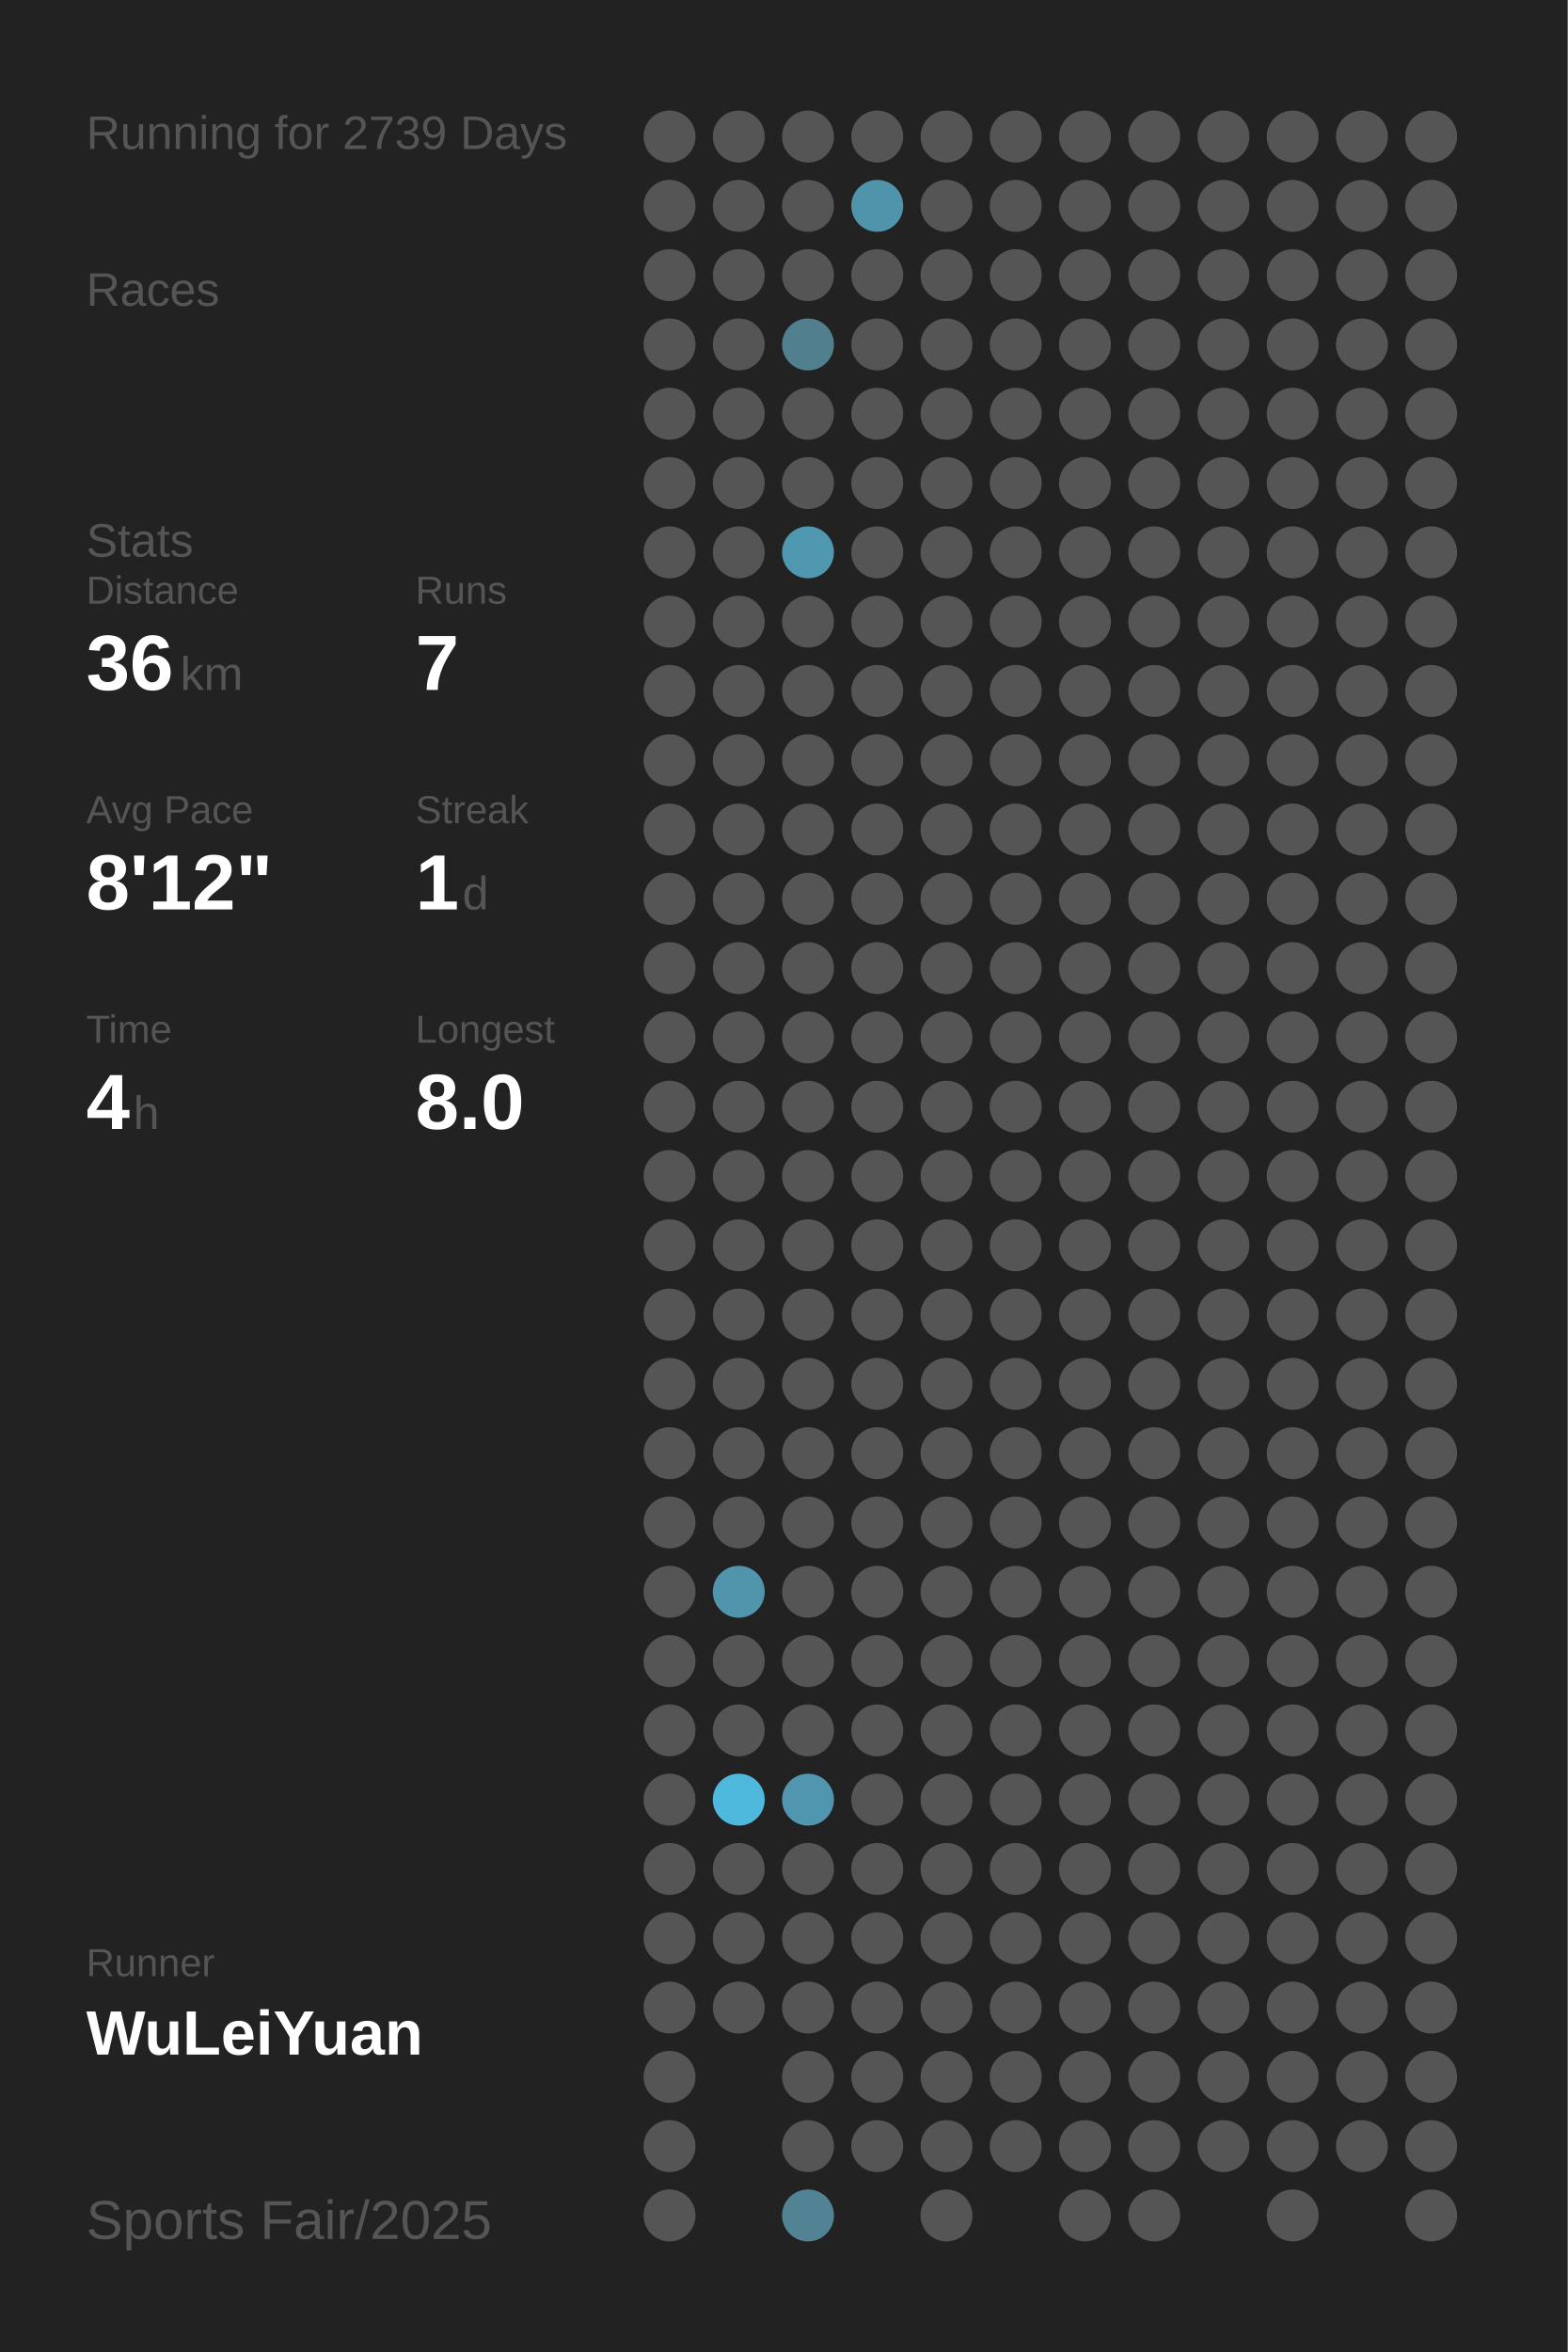
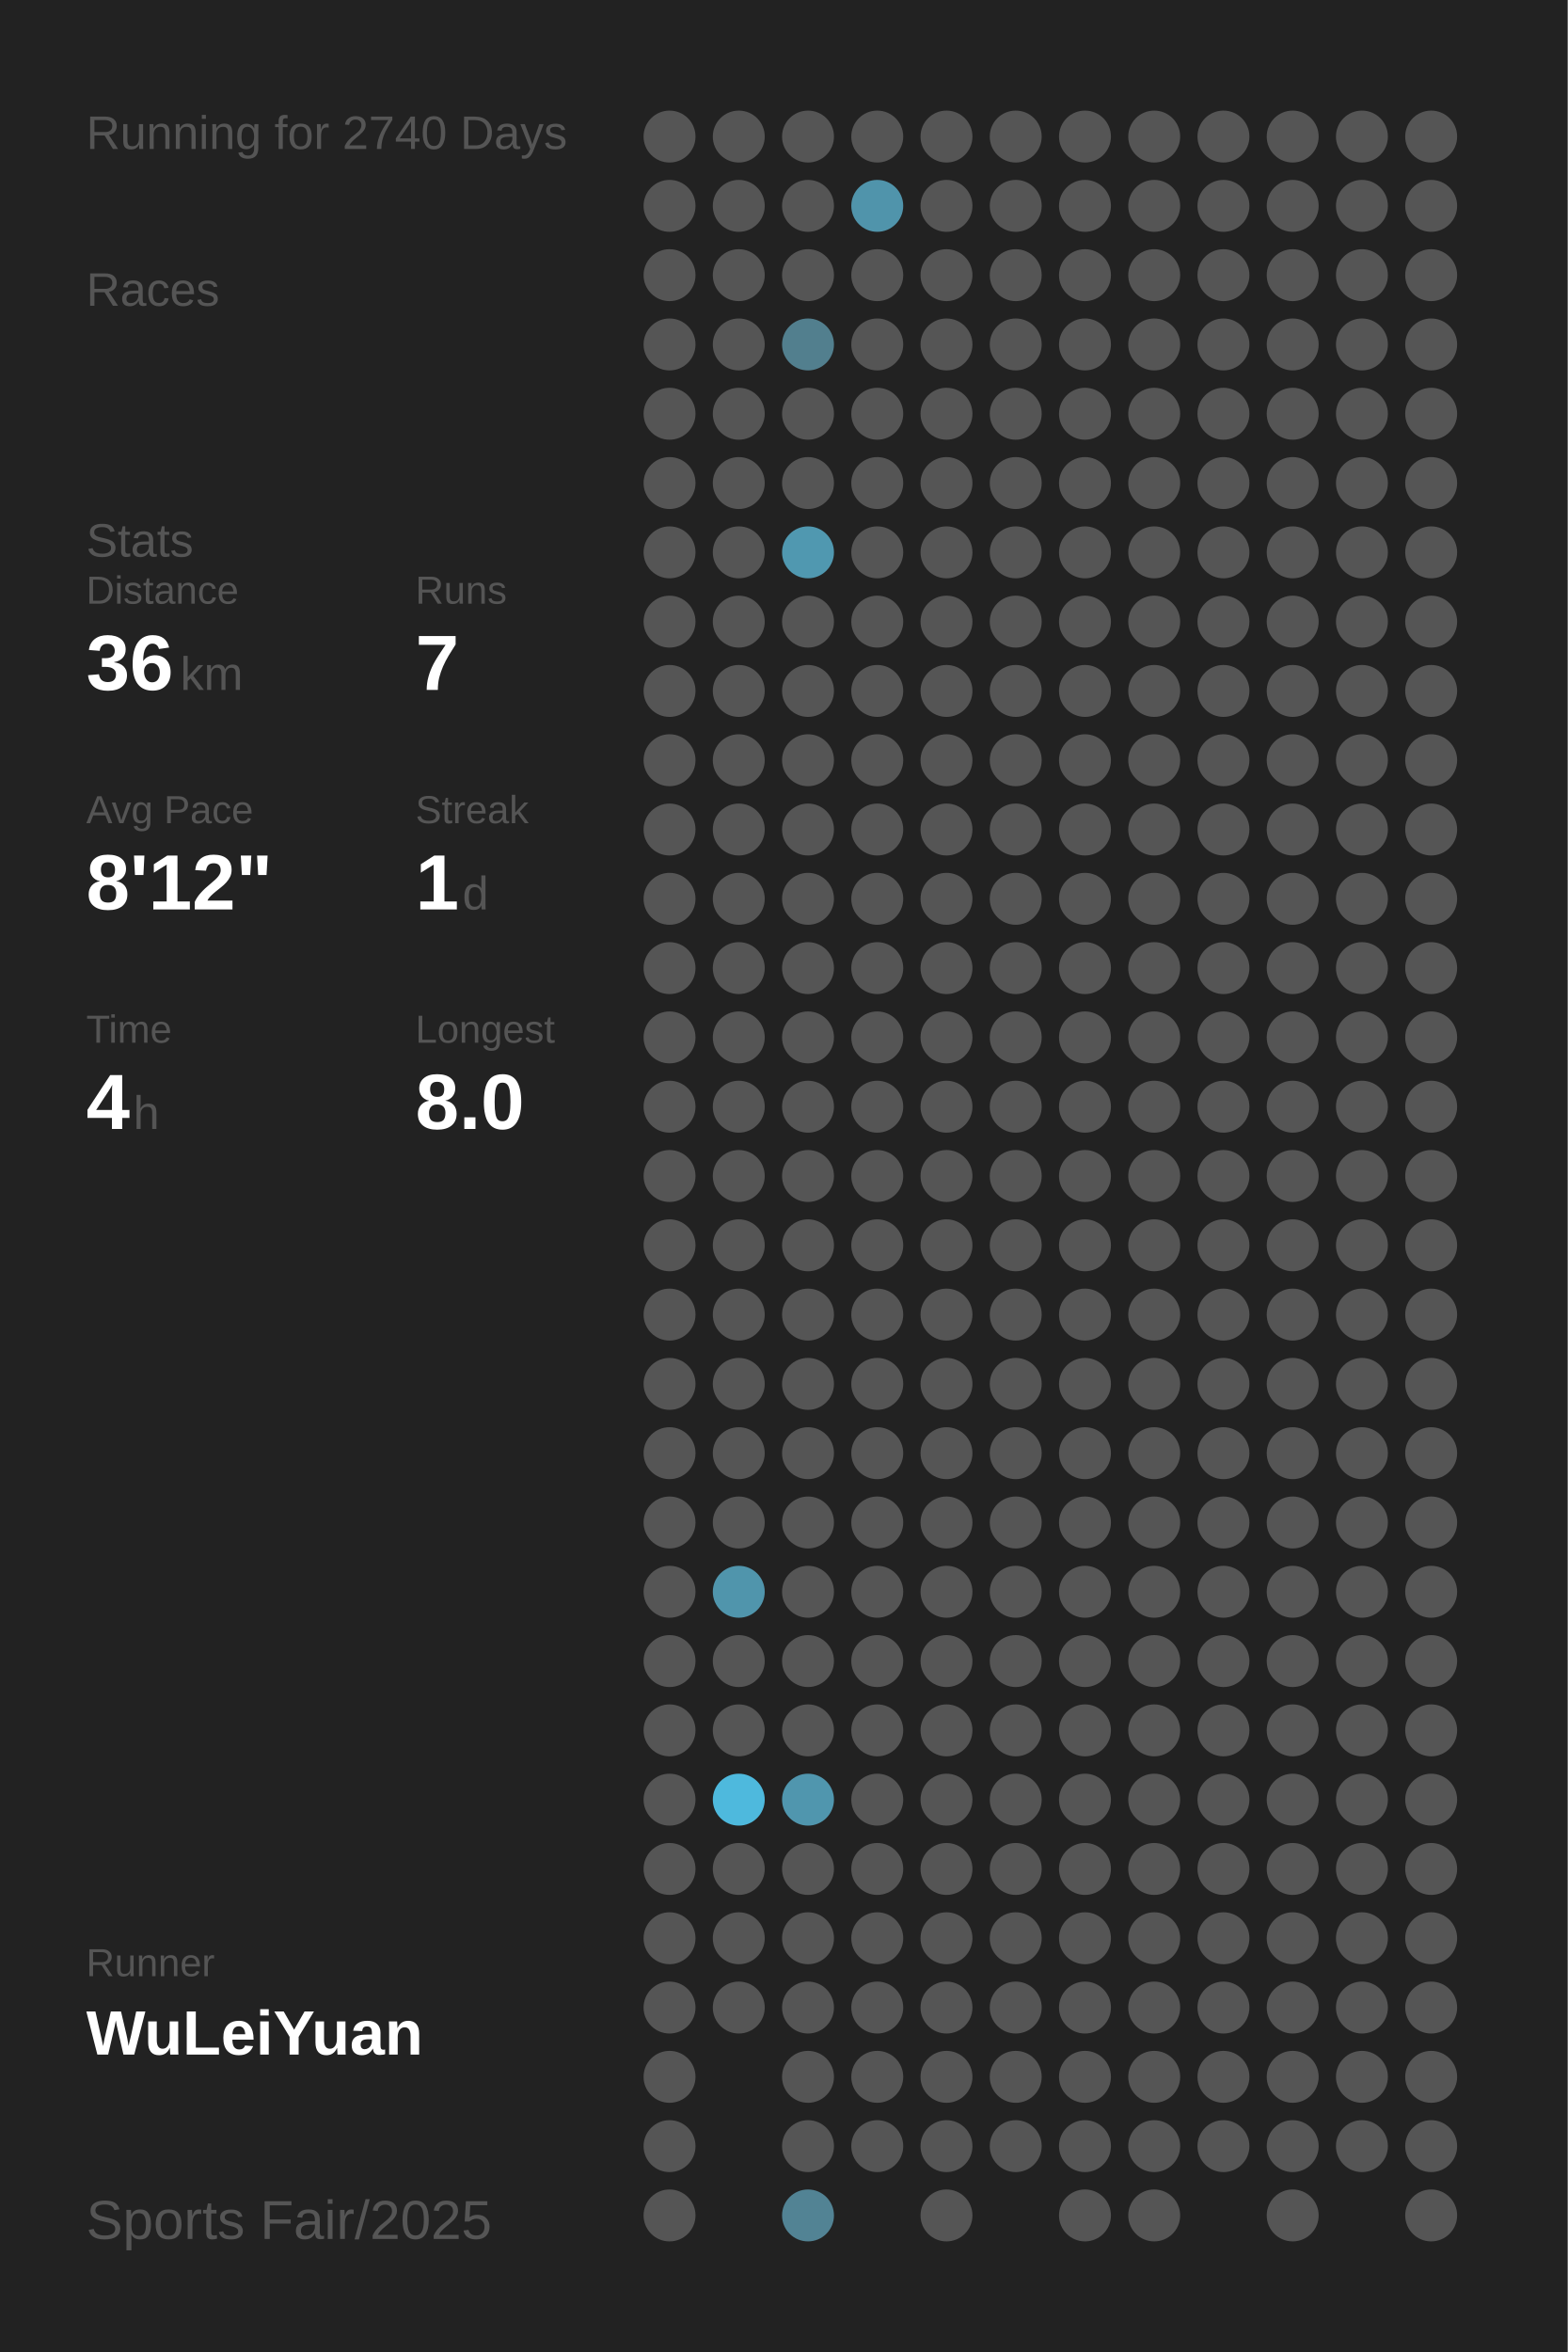
<svg xmlns="http://www.w3.org/2000/svg" baseProfile="full" height="300mm" version="1.1" viewBox="0,0,200,300" width="200mm">
  <defs />
  <rect fill="#222222" height="300" width="200" x="0" y="0" />
-   <text fill="#555555" style="font-size:6px; font-family:Arial;" x="11" y="19">Running for 2739 Days</text>
+   <text fill="#555555" style="font-size:6px; font-family:Arial;" x="11" y="19">Running for 2740 Days</text>
  <text fill="#555555" style="font-size:6px; font-family:Arial;" x="11" y="39">Races</text>
  <text fill="#555555" style="font-size:6px; font-family:Arial;" x="11" y="71">Stats</text>
  <text fill="#555555" style="font-size:5px; font-family:Arial;" x="11" y="77">Distance</text>
  <text fill="#FFFFFF" style="font-size:10px; font-family:Arial; font-weight:bold;" x="11" y="88">36</text>
  <text fill="#555555" style="font-size:6px; font-family:Arial;" x="23" y="88">km</text>
  <text fill="#555555" style="font-size:5px; font-family:Arial;" x="53" y="77">Runs</text>
  <text fill="#FFFFFF" style="font-size:10px; font-family:Arial; font-weight:bold;" x="53" y="88">7</text>
  <text fill="#555555" style="font-size:5px; font-family:Arial;" x="11" y="105">Avg Pace</text>
  <text fill="#FFFFFF" style="font-size:10px; font-family:Arial; font-weight:bold;" x="11" y="116">8'12"</text>
  <text fill="#555555" style="font-size:5px; font-family:Arial;" x="53" y="105">Streak</text>
  <text fill="#FFFFFF" style="font-size:10px; font-family:Arial; font-weight:bold;" x="53" y="116">1</text>
  <text fill="#555555" style="font-size:6px; font-family:Arial;" x="59" y="116">d</text>
  <text fill="#555555" style="font-size:5px; font-family:Arial;" x="11" y="133">Time</text>
  <text fill="#FFFFFF" style="font-size:10px; font-family:Arial; font-weight:bold;" x="11" y="144">4</text>
  <text fill="#555555" style="font-size:6px; font-family:Arial;" x="17" y="144">h</text>
  <text fill="#555555" style="font-size:5px; font-family:Arial;" x="53" y="133">Longest</text>
  <text fill="#FFFFFF" style="font-size:10px; font-family:Arial; font-weight:bold;" x="53" y="144">8.0</text>
  <text fill="#555555" style="font-size:5px; font-family:Arial;" x="11" y="252.065">Runner</text>
  <text fill="#FFFFFF" style="font-size:8px; font-family:Arial; font-weight:bold;" x="11" y="262.065">WuLeiYuan</text>
  <text fill="#555555" style="font-size:7px; font-family:Arial;" x="11" y="285.581">Sports Fair/2025</text>
  <circle cx="85.417" cy="17.419" fill="#555555" r="3.312" />
  <circle cx="85.417" cy="26.258" fill="#555555" r="3.312" />
  <circle cx="85.417" cy="35.097" fill="#555555" r="3.312" />
  <circle cx="85.417" cy="43.935" fill="#555555" r="3.312" />
  <circle cx="85.417" cy="52.774" fill="#555555" r="3.312" />
  <circle cx="85.417" cy="61.613" fill="#555555" r="3.312" />
  <circle cx="85.417" cy="70.452" fill="#555555" r="3.312" />
  <circle cx="85.417" cy="79.29" fill="#555555" r="3.312" />
  <circle cx="85.417" cy="88.129" fill="#555555" r="3.312" />
  <circle cx="85.417" cy="96.968" fill="#555555" r="3.312" />
  <circle cx="85.417" cy="105.806" fill="#555555" r="3.312" />
  <circle cx="85.417" cy="114.645" fill="#555555" r="3.312" />
  <circle cx="85.417" cy="123.484" fill="#555555" r="3.312" />
  <circle cx="85.417" cy="132.323" fill="#555555" r="3.312" />
  <circle cx="85.417" cy="141.161" fill="#555555" r="3.312" />
  <circle cx="85.417" cy="150" fill="#555555" r="3.312" />
  <circle cx="85.417" cy="158.839" fill="#555555" r="3.312" />
  <circle cx="85.417" cy="167.677" fill="#555555" r="3.312" />
  <circle cx="85.417" cy="176.516" fill="#555555" r="3.312" />
  <circle cx="85.417" cy="185.355" fill="#555555" r="3.312" />
  <circle cx="85.417" cy="194.194" fill="#555555" r="3.312" />
  <circle cx="85.417" cy="203.032" fill="#555555" r="3.312" />
  <circle cx="85.417" cy="211.871" fill="#555555" r="3.312" />
  <circle cx="85.417" cy="220.71" fill="#555555" r="3.312" />
  <circle cx="85.417" cy="229.548" fill="#555555" r="3.312" />
  <circle cx="85.417" cy="238.387" fill="#555555" r="3.312" />
  <circle cx="85.417" cy="247.226" fill="#555555" r="3.312" />
  <circle cx="85.417" cy="256.065" fill="#555555" r="3.312" />
  <circle cx="85.417" cy="264.903" fill="#555555" r="3.312" />
  <circle cx="85.417" cy="273.742" fill="#555555" r="3.312" />
  <circle cx="85.417" cy="282.581" fill="#555555" r="3.312" />
  <circle cx="94.25" cy="17.419" fill="#555555" r="3.312" />
  <circle cx="94.25" cy="26.258" fill="#555555" r="3.312" />
  <circle cx="94.25" cy="35.097" fill="#555555" r="3.312" />
  <circle cx="94.25" cy="43.935" fill="#555555" r="3.312" />
  <circle cx="94.25" cy="52.774" fill="#555555" r="3.312" />
  <circle cx="94.25" cy="61.613" fill="#555555" r="3.312" />
  <circle cx="94.25" cy="70.452" fill="#555555" r="3.312" />
  <circle cx="94.25" cy="79.29" fill="#555555" r="3.312" />
  <circle cx="94.25" cy="88.129" fill="#555555" r="3.312" />
  <circle cx="94.25" cy="96.968" fill="#555555" r="3.312" />
  <circle cx="94.25" cy="105.806" fill="#555555" r="3.312" />
  <circle cx="94.25" cy="114.645" fill="#555555" r="3.312" />
  <circle cx="94.25" cy="123.484" fill="#555555" r="3.312" />
  <circle cx="94.25" cy="132.323" fill="#555555" r="3.312" />
  <circle cx="94.25" cy="141.161" fill="#555555" r="3.312" />
  <circle cx="94.25" cy="150" fill="#555555" r="3.312" />
  <circle cx="94.25" cy="158.839" fill="#555555" r="3.312" />
  <circle cx="94.25" cy="167.677" fill="#555555" r="3.312" />
  <circle cx="94.25" cy="176.516" fill="#555555" r="3.312" />
  <circle cx="94.25" cy="185.355" fill="#555555" r="3.312" />
  <circle cx="94.25" cy="194.194" fill="#555555" r="3.312" />
  <circle cx="94.25" cy="203.032" fill="#5095ac" r="3.312" />
  <circle cx="94.25" cy="211.871" fill="#555555" r="3.312" />
  <circle cx="94.25" cy="220.71" fill="#555555" r="3.312" />
  <circle cx="94.25" cy="229.548" fill="#4eb9dd" r="3.312" />
  <circle cx="94.25" cy="238.387" fill="#555555" r="3.312" />
  <circle cx="94.25" cy="247.226" fill="#555555" r="3.312" />
  <circle cx="94.25" cy="256.065" fill="#555555" r="3.312" />
  <circle cx="103.083" cy="17.419" fill="#555555" r="3.312" />
  <circle cx="103.083" cy="26.258" fill="#555555" r="3.312" />
  <circle cx="103.083" cy="35.097" fill="#555555" r="3.312" />
  <circle cx="103.083" cy="43.935" fill="#527f8e" r="3.312" />
  <circle cx="103.083" cy="52.774" fill="#555555" r="3.312" />
  <circle cx="103.083" cy="61.613" fill="#555555" r="3.312" />
  <circle cx="103.083" cy="70.452" fill="#5098b0" r="3.312" />
  <circle cx="103.083" cy="79.29" fill="#555555" r="3.312" />
  <circle cx="103.083" cy="88.129" fill="#555555" r="3.312" />
  <circle cx="103.083" cy="96.968" fill="#555555" r="3.312" />
  <circle cx="103.083" cy="105.806" fill="#555555" r="3.312" />
  <circle cx="103.083" cy="114.645" fill="#555555" r="3.312" />
  <circle cx="103.083" cy="123.484" fill="#555555" r="3.312" />
  <circle cx="103.083" cy="132.323" fill="#555555" r="3.312" />
  <circle cx="103.083" cy="141.161" fill="#555555" r="3.312" />
  <circle cx="103.083" cy="150" fill="#555555" r="3.312" />
  <circle cx="103.083" cy="158.839" fill="#555555" r="3.312" />
  <circle cx="103.083" cy="167.677" fill="#555555" r="3.312" />
  <circle cx="103.083" cy="176.516" fill="#555555" r="3.312" />
  <circle cx="103.083" cy="185.355" fill="#555555" r="3.312" />
  <circle cx="103.083" cy="194.194" fill="#555555" r="3.312" />
  <circle cx="103.083" cy="203.032" fill="#555555" r="3.312" />
  <circle cx="103.083" cy="211.871" fill="#555555" r="3.312" />
  <circle cx="103.083" cy="220.71" fill="#555555" r="3.312" />
  <circle cx="103.083" cy="229.548" fill="#5096ae" r="3.312" />
  <circle cx="103.083" cy="238.387" fill="#555555" r="3.312" />
  <circle cx="103.083" cy="247.226" fill="#555555" r="3.312" />
  <circle cx="103.083" cy="256.065" fill="#555555" r="3.312" />
  <circle cx="103.083" cy="264.903" fill="#555555" r="3.312" />
  <circle cx="103.083" cy="273.742" fill="#555555" r="3.312" />
  <circle cx="103.083" cy="282.581" fill="#528394" r="3.312" />
  <circle cx="111.917" cy="17.419" fill="#555555" r="3.312" />
  <circle cx="111.917" cy="26.258" fill="#5094ab" r="3.312" />
  <circle cx="111.917" cy="35.097" fill="#555555" r="3.312" />
  <circle cx="111.917" cy="43.935" fill="#555555" r="3.312" />
  <circle cx="111.917" cy="52.774" fill="#555555" r="3.312" />
  <circle cx="111.917" cy="61.613" fill="#555555" r="3.312" />
  <circle cx="111.917" cy="70.452" fill="#555555" r="3.312" />
  <circle cx="111.917" cy="79.29" fill="#555555" r="3.312" />
  <circle cx="111.917" cy="88.129" fill="#555555" r="3.312" />
  <circle cx="111.917" cy="96.968" fill="#555555" r="3.312" />
  <circle cx="111.917" cy="105.806" fill="#555555" r="3.312" />
  <circle cx="111.917" cy="114.645" fill="#555555" r="3.312" />
  <circle cx="111.917" cy="123.484" fill="#555555" r="3.312" />
  <circle cx="111.917" cy="132.323" fill="#555555" r="3.312" />
  <circle cx="111.917" cy="141.161" fill="#555555" r="3.312" />
  <circle cx="111.917" cy="150" fill="#555555" r="3.312" />
  <circle cx="111.917" cy="158.839" fill="#555555" r="3.312" />
  <circle cx="111.917" cy="167.677" fill="#555555" r="3.312" />
  <circle cx="111.917" cy="176.516" fill="#555555" r="3.312" />
  <circle cx="111.917" cy="185.355" fill="#555555" r="3.312" />
  <circle cx="111.917" cy="194.194" fill="#555555" r="3.312" />
  <circle cx="111.917" cy="203.032" fill="#555555" r="3.312" />
  <circle cx="111.917" cy="211.871" fill="#555555" r="3.312" />
  <circle cx="111.917" cy="220.71" fill="#555555" r="3.312" />
  <circle cx="111.917" cy="229.548" fill="#555555" r="3.312" />
  <circle cx="111.917" cy="238.387" fill="#555555" r="3.312" />
  <circle cx="111.917" cy="247.226" fill="#555555" r="3.312" />
  <circle cx="111.917" cy="256.065" fill="#555555" r="3.312" />
  <circle cx="111.917" cy="264.903" fill="#555555" r="3.312" />
  <circle cx="111.917" cy="273.742" fill="#555555" r="3.312" />
  <circle cx="120.75" cy="17.419" fill="#555555" r="3.312" />
  <circle cx="120.75" cy="26.258" fill="#555555" r="3.312" />
  <circle cx="120.75" cy="35.097" fill="#555555" r="3.312" />
  <circle cx="120.75" cy="43.935" fill="#555555" r="3.312" />
  <circle cx="120.75" cy="52.774" fill="#555555" r="3.312" />
  <circle cx="120.75" cy="61.613" fill="#555555" r="3.312" />
  <circle cx="120.75" cy="70.452" fill="#555555" r="3.312" />
  <circle cx="120.75" cy="79.29" fill="#555555" r="3.312" />
  <circle cx="120.75" cy="88.129" fill="#555555" r="3.312" />
  <circle cx="120.75" cy="96.968" fill="#555555" r="3.312" />
  <circle cx="120.75" cy="105.806" fill="#555555" r="3.312" />
  <circle cx="120.75" cy="114.645" fill="#555555" r="3.312" />
  <circle cx="120.75" cy="123.484" fill="#555555" r="3.312" />
  <circle cx="120.75" cy="132.323" fill="#555555" r="3.312" />
  <circle cx="120.75" cy="141.161" fill="#555555" r="3.312" />
  <circle cx="120.75" cy="150" fill="#555555" r="3.312" />
  <circle cx="120.75" cy="158.839" fill="#555555" r="3.312" />
  <circle cx="120.75" cy="167.677" fill="#555555" r="3.312" />
  <circle cx="120.75" cy="176.516" fill="#555555" r="3.312" />
  <circle cx="120.75" cy="185.355" fill="#555555" r="3.312" />
  <circle cx="120.75" cy="194.194" fill="#555555" r="3.312" />
  <circle cx="120.75" cy="203.032" fill="#555555" r="3.312" />
  <circle cx="120.75" cy="211.871" fill="#555555" r="3.312" />
  <circle cx="120.75" cy="220.71" fill="#555555" r="3.312" />
  <circle cx="120.75" cy="229.548" fill="#555555" r="3.312" />
  <circle cx="120.75" cy="238.387" fill="#555555" r="3.312" />
  <circle cx="120.75" cy="247.226" fill="#555555" r="3.312" />
  <circle cx="120.75" cy="256.065" fill="#555555" r="3.312" />
  <circle cx="120.75" cy="264.903" fill="#555555" r="3.312" />
  <circle cx="120.75" cy="273.742" fill="#555555" r="3.312" />
  <circle cx="120.75" cy="282.581" fill="#555555" r="3.312" />
  <circle cx="129.583" cy="17.419" fill="#555555" r="3.312" />
  <circle cx="129.583" cy="26.258" fill="#555555" r="3.312" />
  <circle cx="129.583" cy="35.097" fill="#555555" r="3.312" />
  <circle cx="129.583" cy="43.935" fill="#555555" r="3.312" />
  <circle cx="129.583" cy="52.774" fill="#555555" r="3.312" />
  <circle cx="129.583" cy="61.613" fill="#555555" r="3.312" />
  <circle cx="129.583" cy="70.452" fill="#555555" r="3.312" />
  <circle cx="129.583" cy="79.29" fill="#555555" r="3.312" />
  <circle cx="129.583" cy="88.129" fill="#555555" r="3.312" />
  <circle cx="129.583" cy="96.968" fill="#555555" r="3.312" />
  <circle cx="129.583" cy="105.806" fill="#555555" r="3.312" />
  <circle cx="129.583" cy="114.645" fill="#555555" r="3.312" />
  <circle cx="129.583" cy="123.484" fill="#555555" r="3.312" />
  <circle cx="129.583" cy="132.323" fill="#555555" r="3.312" />
  <circle cx="129.583" cy="141.161" fill="#555555" r="3.312" />
  <circle cx="129.583" cy="150" fill="#555555" r="3.312" />
  <circle cx="129.583" cy="158.839" fill="#555555" r="3.312" />
  <circle cx="129.583" cy="167.677" fill="#555555" r="3.312" />
  <circle cx="129.583" cy="176.516" fill="#555555" r="3.312" />
  <circle cx="129.583" cy="185.355" fill="#555555" r="3.312" />
  <circle cx="129.583" cy="194.194" fill="#555555" r="3.312" />
  <circle cx="129.583" cy="203.032" fill="#555555" r="3.312" />
  <circle cx="129.583" cy="211.871" fill="#555555" r="3.312" />
  <circle cx="129.583" cy="220.71" fill="#555555" r="3.312" />
  <circle cx="129.583" cy="229.548" fill="#555555" r="3.312" />
  <circle cx="129.583" cy="238.387" fill="#555555" r="3.312" />
  <circle cx="129.583" cy="247.226" fill="#555555" r="3.312" />
  <circle cx="129.583" cy="256.065" fill="#555555" r="3.312" />
  <circle cx="129.583" cy="264.903" fill="#555555" r="3.312" />
  <circle cx="129.583" cy="273.742" fill="#555555" r="3.312" />
  <circle cx="138.417" cy="17.419" fill="#555555" r="3.312" />
  <circle cx="138.417" cy="26.258" fill="#555555" r="3.312" />
  <circle cx="138.417" cy="35.097" fill="#555555" r="3.312" />
  <circle cx="138.417" cy="43.935" fill="#555555" r="3.312" />
  <circle cx="138.417" cy="52.774" fill="#555555" r="3.312" />
  <circle cx="138.417" cy="61.613" fill="#555555" r="3.312" />
  <circle cx="138.417" cy="70.452" fill="#555555" r="3.312" />
  <circle cx="138.417" cy="79.29" fill="#555555" r="3.312" />
  <circle cx="138.417" cy="88.129" fill="#555555" r="3.312" />
  <circle cx="138.417" cy="96.968" fill="#555555" r="3.312" />
  <circle cx="138.417" cy="105.806" fill="#555555" r="3.312" />
  <circle cx="138.417" cy="114.645" fill="#555555" r="3.312" />
  <circle cx="138.417" cy="123.484" fill="#555555" r="3.312" />
  <circle cx="138.417" cy="132.323" fill="#555555" r="3.312" />
  <circle cx="138.417" cy="141.161" fill="#555555" r="3.312" />
  <circle cx="138.417" cy="150" fill="#555555" r="3.312" />
  <circle cx="138.417" cy="158.839" fill="#555555" r="3.312" />
  <circle cx="138.417" cy="167.677" fill="#555555" r="3.312" />
  <circle cx="138.417" cy="176.516" fill="#555555" r="3.312" />
  <circle cx="138.417" cy="185.355" fill="#555555" r="3.312" />
  <circle cx="138.417" cy="194.194" fill="#555555" r="3.312" />
  <circle cx="138.417" cy="203.032" fill="#555555" r="3.312" />
  <circle cx="138.417" cy="211.871" fill="#555555" r="3.312" />
  <circle cx="138.417" cy="220.71" fill="#555555" r="3.312" />
  <circle cx="138.417" cy="229.548" fill="#555555" r="3.312" />
  <circle cx="138.417" cy="238.387" fill="#555555" r="3.312" />
  <circle cx="138.417" cy="247.226" fill="#555555" r="3.312" />
  <circle cx="138.417" cy="256.065" fill="#555555" r="3.312" />
  <circle cx="138.417" cy="264.903" fill="#555555" r="3.312" />
  <circle cx="138.417" cy="273.742" fill="#555555" r="3.312" />
  <circle cx="138.417" cy="282.581" fill="#555555" r="3.312" />
  <circle cx="147.25" cy="17.419" fill="#555555" r="3.312" />
  <circle cx="147.25" cy="26.258" fill="#555555" r="3.312" />
  <circle cx="147.25" cy="35.097" fill="#555555" r="3.312" />
  <circle cx="147.25" cy="43.935" fill="#555555" r="3.312" />
  <circle cx="147.25" cy="52.774" fill="#555555" r="3.312" />
  <circle cx="147.25" cy="61.613" fill="#555555" r="3.312" />
  <circle cx="147.25" cy="70.452" fill="#555555" r="3.312" />
  <circle cx="147.25" cy="79.29" fill="#555555" r="3.312" />
  <circle cx="147.25" cy="88.129" fill="#555555" r="3.312" />
  <circle cx="147.25" cy="96.968" fill="#555555" r="3.312" />
  <circle cx="147.25" cy="105.806" fill="#555555" r="3.312" />
  <circle cx="147.25" cy="114.645" fill="#555555" r="3.312" />
  <circle cx="147.25" cy="123.484" fill="#555555" r="3.312" />
  <circle cx="147.25" cy="132.323" fill="#555555" r="3.312" />
  <circle cx="147.25" cy="141.161" fill="#555555" r="3.312" />
  <circle cx="147.25" cy="150" fill="#555555" r="3.312" />
  <circle cx="147.25" cy="158.839" fill="#555555" r="3.312" />
  <circle cx="147.25" cy="167.677" fill="#555555" r="3.312" />
  <circle cx="147.25" cy="176.516" fill="#555555" r="3.312" />
  <circle cx="147.25" cy="185.355" fill="#555555" r="3.312" />
  <circle cx="147.25" cy="194.194" fill="#555555" r="3.312" />
  <circle cx="147.25" cy="203.032" fill="#555555" r="3.312" />
  <circle cx="147.25" cy="211.871" fill="#555555" r="3.312" />
  <circle cx="147.25" cy="220.71" fill="#555555" r="3.312" />
  <circle cx="147.25" cy="229.548" fill="#555555" r="3.312" />
  <circle cx="147.25" cy="238.387" fill="#555555" r="3.312" />
  <circle cx="147.25" cy="247.226" fill="#555555" r="3.312" />
  <circle cx="147.25" cy="256.065" fill="#555555" r="3.312" />
  <circle cx="147.25" cy="264.903" fill="#555555" r="3.312" />
  <circle cx="147.25" cy="273.742" fill="#555555" r="3.312" />
  <circle cx="147.25" cy="282.581" fill="#555555" r="3.312" />
  <circle cx="156.083" cy="17.419" fill="#555555" r="3.312" />
  <circle cx="156.083" cy="26.258" fill="#555555" r="3.312" />
  <circle cx="156.083" cy="35.097" fill="#555555" r="3.312" />
  <circle cx="156.083" cy="43.935" fill="#555555" r="3.312" />
  <circle cx="156.083" cy="52.774" fill="#555555" r="3.312" />
  <circle cx="156.083" cy="61.613" fill="#555555" r="3.312" />
  <circle cx="156.083" cy="70.452" fill="#555555" r="3.312" />
  <circle cx="156.083" cy="79.29" fill="#555555" r="3.312" />
  <circle cx="156.083" cy="88.129" fill="#555555" r="3.312" />
  <circle cx="156.083" cy="96.968" fill="#555555" r="3.312" />
  <circle cx="156.083" cy="105.806" fill="#555555" r="3.312" />
  <circle cx="156.083" cy="114.645" fill="#555555" r="3.312" />
  <circle cx="156.083" cy="123.484" fill="#555555" r="3.312" />
  <circle cx="156.083" cy="132.323" fill="#555555" r="3.312" />
  <circle cx="156.083" cy="141.161" fill="#555555" r="3.312" />
  <circle cx="156.083" cy="150" fill="#555555" r="3.312" />
  <circle cx="156.083" cy="158.839" fill="#555555" r="3.312" />
  <circle cx="156.083" cy="167.677" fill="#555555" r="3.312" />
  <circle cx="156.083" cy="176.516" fill="#555555" r="3.312" />
  <circle cx="156.083" cy="185.355" fill="#555555" r="3.312" />
  <circle cx="156.083" cy="194.194" fill="#555555" r="3.312" />
  <circle cx="156.083" cy="203.032" fill="#555555" r="3.312" />
  <circle cx="156.083" cy="211.871" fill="#555555" r="3.312" />
  <circle cx="156.083" cy="220.71" fill="#555555" r="3.312" />
  <circle cx="156.083" cy="229.548" fill="#555555" r="3.312" />
  <circle cx="156.083" cy="238.387" fill="#555555" r="3.312" />
  <circle cx="156.083" cy="247.226" fill="#555555" r="3.312" />
  <circle cx="156.083" cy="256.065" fill="#555555" r="3.312" />
  <circle cx="156.083" cy="264.903" fill="#555555" r="3.312" />
  <circle cx="156.083" cy="273.742" fill="#555555" r="3.312" />
  <circle cx="164.917" cy="17.419" fill="#555555" r="3.312" />
  <circle cx="164.917" cy="26.258" fill="#555555" r="3.312" />
  <circle cx="164.917" cy="35.097" fill="#555555" r="3.312" />
  <circle cx="164.917" cy="43.935" fill="#555555" r="3.312" />
  <circle cx="164.917" cy="52.774" fill="#555555" r="3.312" />
  <circle cx="164.917" cy="61.613" fill="#555555" r="3.312" />
  <circle cx="164.917" cy="70.452" fill="#555555" r="3.312" />
  <circle cx="164.917" cy="79.29" fill="#555555" r="3.312" />
  <circle cx="164.917" cy="88.129" fill="#555555" r="3.312" />
  <circle cx="164.917" cy="96.968" fill="#555555" r="3.312" />
  <circle cx="164.917" cy="105.806" fill="#555555" r="3.312" />
  <circle cx="164.917" cy="114.645" fill="#555555" r="3.312" />
  <circle cx="164.917" cy="123.484" fill="#555555" r="3.312" />
  <circle cx="164.917" cy="132.323" fill="#555555" r="3.312" />
  <circle cx="164.917" cy="141.161" fill="#555555" r="3.312" />
  <circle cx="164.917" cy="150" fill="#555555" r="3.312" />
  <circle cx="164.917" cy="158.839" fill="#555555" r="3.312" />
  <circle cx="164.917" cy="167.677" fill="#555555" r="3.312" />
  <circle cx="164.917" cy="176.516" fill="#555555" r="3.312" />
  <circle cx="164.917" cy="185.355" fill="#555555" r="3.312" />
  <circle cx="164.917" cy="194.194" fill="#555555" r="3.312" />
  <circle cx="164.917" cy="203.032" fill="#555555" r="3.312" />
  <circle cx="164.917" cy="211.871" fill="#555555" r="3.312" />
  <circle cx="164.917" cy="220.71" fill="#555555" r="3.312" />
  <circle cx="164.917" cy="229.548" fill="#555555" r="3.312" />
  <circle cx="164.917" cy="238.387" fill="#555555" r="3.312" />
  <circle cx="164.917" cy="247.226" fill="#555555" r="3.312" />
  <circle cx="164.917" cy="256.065" fill="#555555" r="3.312" />
  <circle cx="164.917" cy="264.903" fill="#555555" r="3.312" />
  <circle cx="164.917" cy="273.742" fill="#555555" r="3.312" />
  <circle cx="164.917" cy="282.581" fill="#555555" r="3.312" />
  <circle cx="173.75" cy="17.419" fill="#555555" r="3.312" />
  <circle cx="173.75" cy="26.258" fill="#555555" r="3.312" />
  <circle cx="173.75" cy="35.097" fill="#555555" r="3.312" />
  <circle cx="173.75" cy="43.935" fill="#555555" r="3.312" />
  <circle cx="173.75" cy="52.774" fill="#555555" r="3.312" />
  <circle cx="173.75" cy="61.613" fill="#555555" r="3.312" />
  <circle cx="173.75" cy="70.452" fill="#555555" r="3.312" />
  <circle cx="173.75" cy="79.29" fill="#555555" r="3.312" />
  <circle cx="173.75" cy="88.129" fill="#555555" r="3.312" />
  <circle cx="173.75" cy="96.968" fill="#555555" r="3.312" />
  <circle cx="173.75" cy="105.806" fill="#555555" r="3.312" />
  <circle cx="173.75" cy="114.645" fill="#555555" r="3.312" />
  <circle cx="173.75" cy="123.484" fill="#555555" r="3.312" />
  <circle cx="173.75" cy="132.323" fill="#555555" r="3.312" />
  <circle cx="173.75" cy="141.161" fill="#555555" r="3.312" />
  <circle cx="173.75" cy="150" fill="#555555" r="3.312" />
  <circle cx="173.75" cy="158.839" fill="#555555" r="3.312" />
  <circle cx="173.75" cy="167.677" fill="#555555" r="3.312" />
  <circle cx="173.75" cy="176.516" fill="#555555" r="3.312" />
  <circle cx="173.75" cy="185.355" fill="#555555" r="3.312" />
  <circle cx="173.75" cy="194.194" fill="#555555" r="3.312" />
  <circle cx="173.75" cy="203.032" fill="#555555" r="3.312" />
  <circle cx="173.75" cy="211.871" fill="#555555" r="3.312" />
  <circle cx="173.75" cy="220.71" fill="#555555" r="3.312" />
  <circle cx="173.75" cy="229.548" fill="#555555" r="3.312" />
  <circle cx="173.75" cy="238.387" fill="#555555" r="3.312" />
  <circle cx="173.75" cy="247.226" fill="#555555" r="3.312" />
  <circle cx="173.75" cy="256.065" fill="#555555" r="3.312" />
  <circle cx="173.75" cy="264.903" fill="#555555" r="3.312" />
  <circle cx="173.75" cy="273.742" fill="#555555" r="3.312" />
  <circle cx="182.583" cy="17.419" fill="#555555" r="3.312" />
  <circle cx="182.583" cy="26.258" fill="#555555" r="3.312" />
  <circle cx="182.583" cy="35.097" fill="#555555" r="3.312" />
  <circle cx="182.583" cy="43.935" fill="#555555" r="3.312" />
  <circle cx="182.583" cy="52.774" fill="#555555" r="3.312" />
  <circle cx="182.583" cy="61.613" fill="#555555" r="3.312" />
  <circle cx="182.583" cy="70.452" fill="#555555" r="3.312" />
  <circle cx="182.583" cy="79.29" fill="#555555" r="3.312" />
  <circle cx="182.583" cy="88.129" fill="#555555" r="3.312" />
  <circle cx="182.583" cy="96.968" fill="#555555" r="3.312" />
  <circle cx="182.583" cy="105.806" fill="#555555" r="3.312" />
  <circle cx="182.583" cy="114.645" fill="#555555" r="3.312" />
  <circle cx="182.583" cy="123.484" fill="#555555" r="3.312" />
  <circle cx="182.583" cy="132.323" fill="#555555" r="3.312" />
  <circle cx="182.583" cy="141.161" fill="#555555" r="3.312" />
  <circle cx="182.583" cy="150" fill="#555555" r="3.312" />
  <circle cx="182.583" cy="158.839" fill="#555555" r="3.312" />
  <circle cx="182.583" cy="167.677" fill="#555555" r="3.312" />
  <circle cx="182.583" cy="176.516" fill="#555555" r="3.312" />
  <circle cx="182.583" cy="185.355" fill="#555555" r="3.312" />
  <circle cx="182.583" cy="194.194" fill="#555555" r="3.312" />
  <circle cx="182.583" cy="203.032" fill="#555555" r="3.312" />
  <circle cx="182.583" cy="211.871" fill="#555555" r="3.312" />
  <circle cx="182.583" cy="220.71" fill="#555555" r="3.312" />
  <circle cx="182.583" cy="229.548" fill="#555555" r="3.312" />
  <circle cx="182.583" cy="238.387" fill="#555555" r="3.312" />
  <circle cx="182.583" cy="247.226" fill="#555555" r="3.312" />
  <circle cx="182.583" cy="256.065" fill="#555555" r="3.312" />
  <circle cx="182.583" cy="264.903" fill="#555555" r="3.312" />
  <circle cx="182.583" cy="273.742" fill="#555555" r="3.312" />
  <circle cx="182.583" cy="282.581" fill="#555555" r="3.312" />
</svg>
